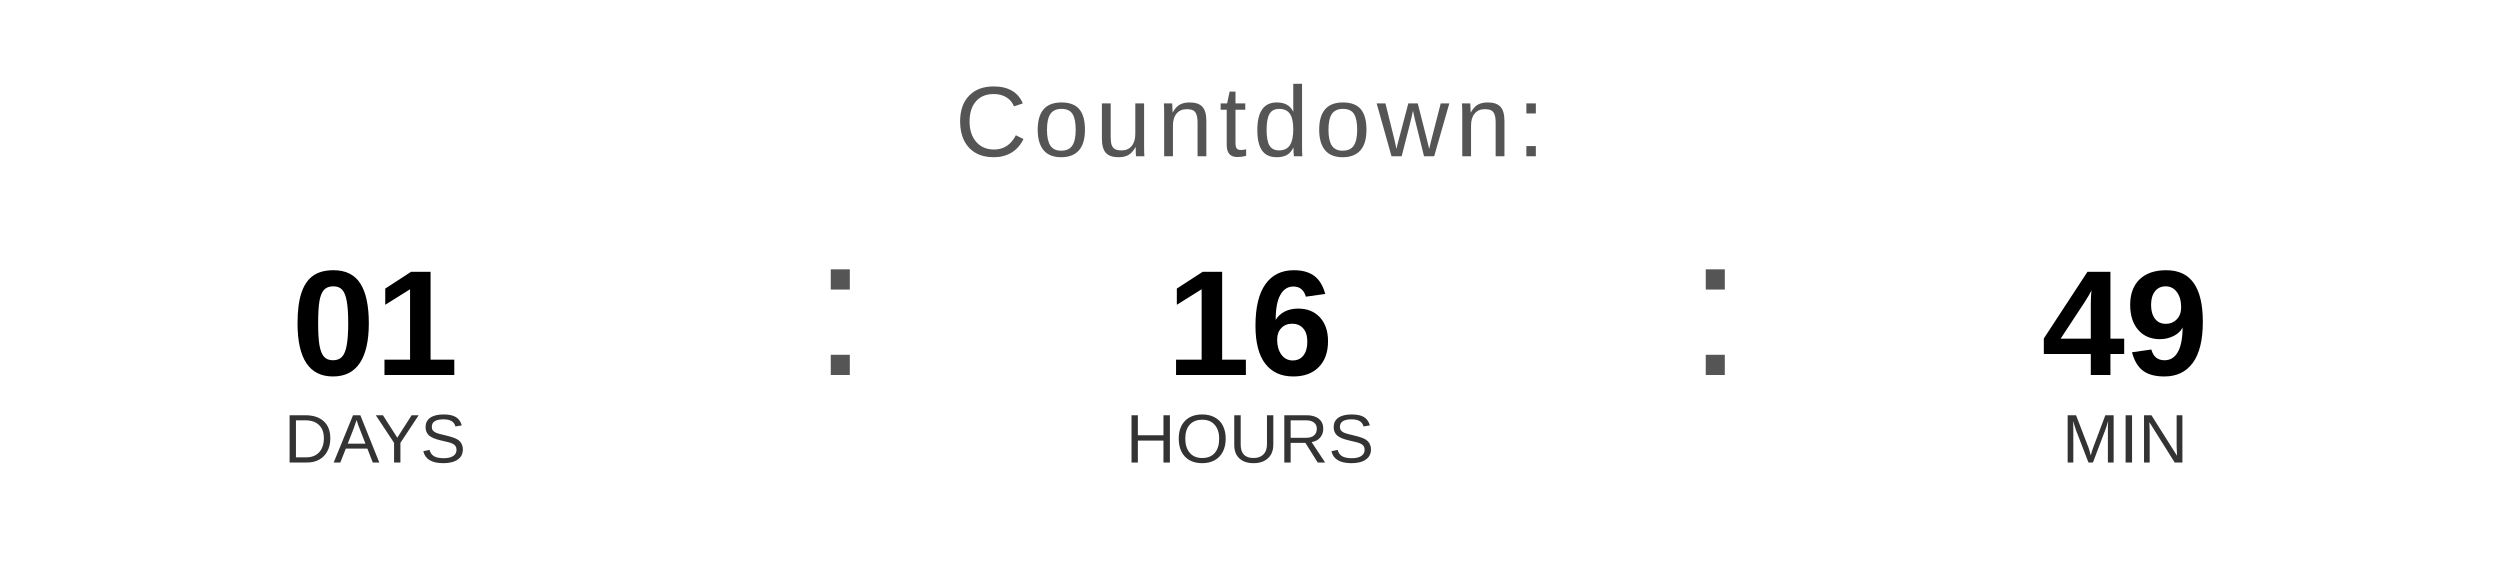
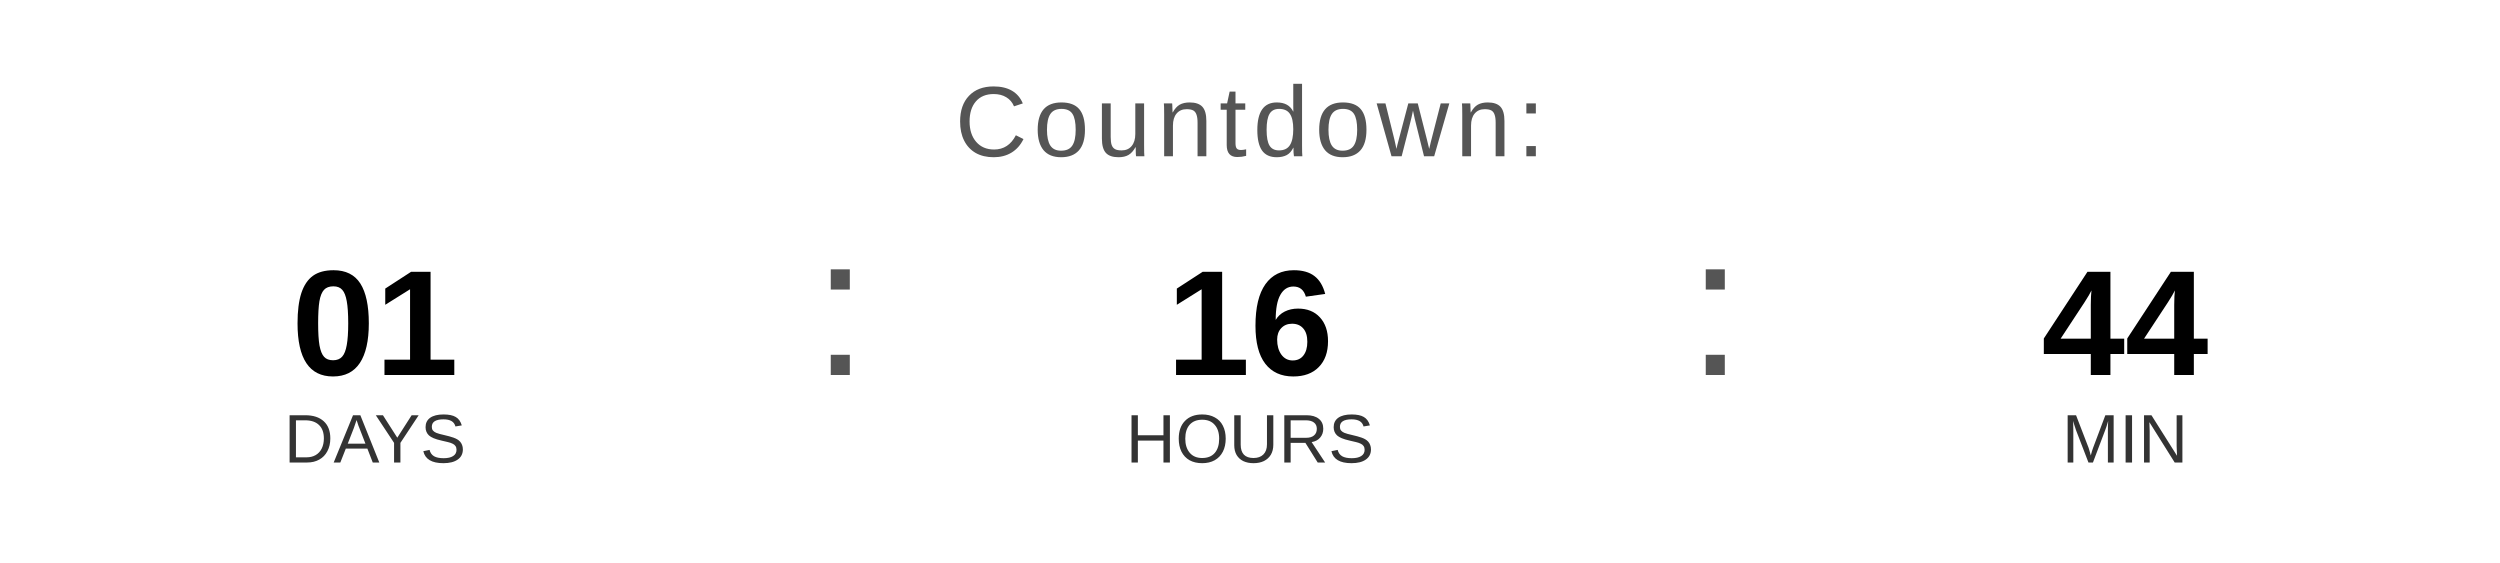
<svg xmlns="http://www.w3.org/2000/svg" width="400" height="90" viewBox="0 0 400 90">
  <text x="200" y="25" font-family="Arial, Helvetica, sans-serif" font-size="16" fill="#555555" text-anchor="middle" letter-spacing="1">
    Countdown:
  </text>
  <text x="60" y="60" font-family="Arial, Helvetica, sans-serif" font-size="24" font-weight="bold" fill="#000000" text-anchor="middle">01</text>
  <text x="60" y="74" font-family="Arial, Helvetica, sans-serif" font-size="11" fill="#333333" text-anchor="middle">DAYS</text>
  <text x="130" y="60" font-family="Arial, sans-serif" font-size="32" fill="#555555">:</text>
  <text x="200" y="60" font-family="Arial, Helvetica, sans-serif" font-size="24" font-weight="bold" fill="#000000" text-anchor="middle">16</text>
  <text x="200" y="74" font-family="Arial, Helvetica, sans-serif" font-size="11" fill="#333333" text-anchor="middle">HOURS</text>
  <text x="270" y="60" font-family="Arial, sans-serif" font-size="32" fill="#555555">:</text>
-   <text x="340" y="60" font-family="Arial, Helvetica, sans-serif" font-size="24" font-weight="bold" fill="#000000" text-anchor="middle">49</text>
+   <text x="340" y="60" font-family="Arial, Helvetica, sans-serif" font-size="24" font-weight="bold" fill="#000000" text-anchor="middle">44</text>
  <text x="340" y="74" font-family="Arial, Helvetica, sans-serif" font-size="11" fill="#333333" text-anchor="middle">MIN</text>
</svg>
